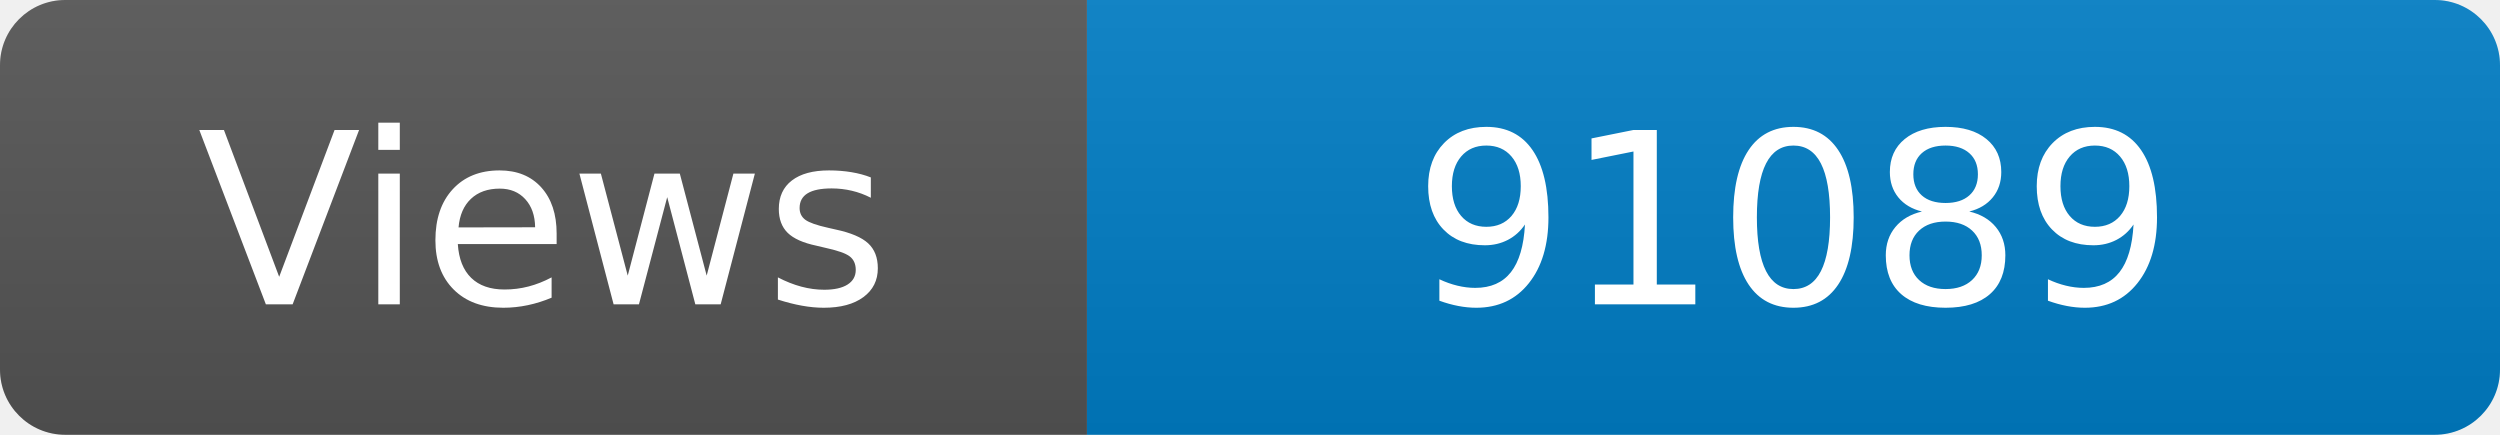
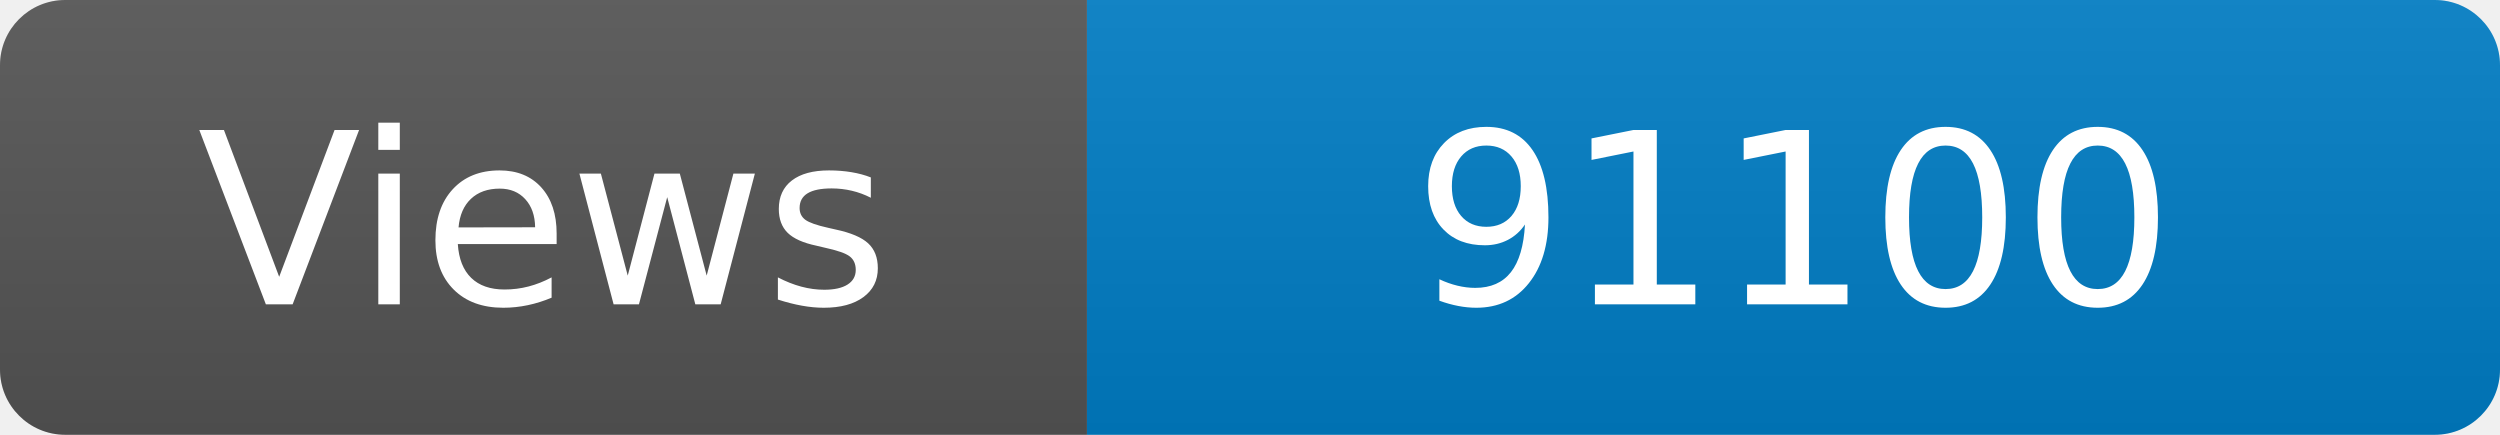
<svg xmlns="http://www.w3.org/2000/svg" width="115" height="20" role="img" aria-label="Maintained?: yes">
  <linearGradient id="s" x2="0" y2="100%">
    <stop offset="0" stop-color="#bbb" stop-opacity=".1" />
    <stop offset="1" stop-opacity=".1" />
  </linearGradient>
  <clipPath id="r">
    <rect width="115" height="20" rx="3" fill="#fff" />
  </clipPath>
  <g clip-path="url(#r)">
    <rect width="50" height="20" fill="#555" />
    <rect x="50" width="160" height="20" fill="#007ec6" />
    <rect width="115" height="20" fill="url(#s)" />
  </g>
  <g fill="#fff" text-anchor="middle" font-family="Verdana,Geneva,DejaVu Sans,sans-serif" font-size="110">
    <text x="250" y="140" transform="scale(.1)" fill="#fff">Views</text>
-     <text x="825" y="140" transform="scale(.1)" fill="#fff">91089</text>
+     <text x="825" y="140" transform="scale(.1)" fill="#fff">91100</text>
  </g>
</svg>
